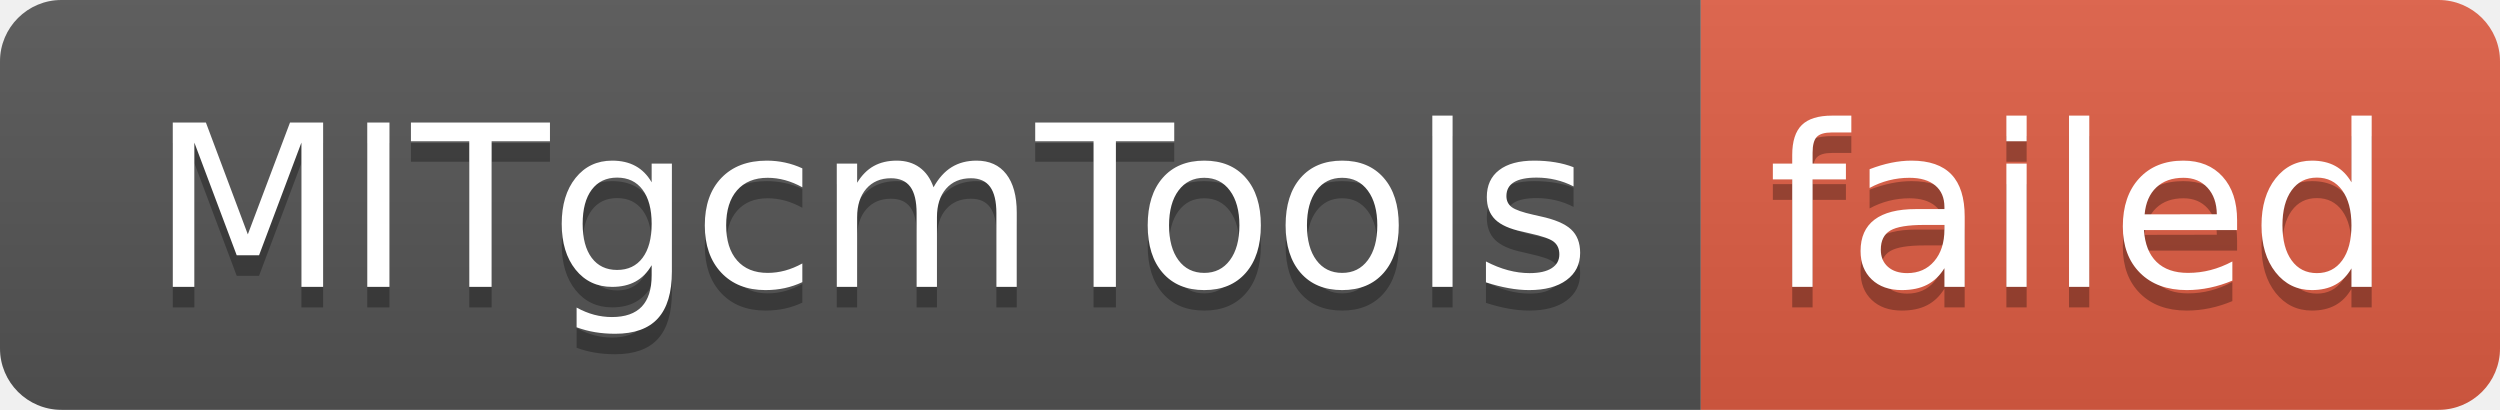
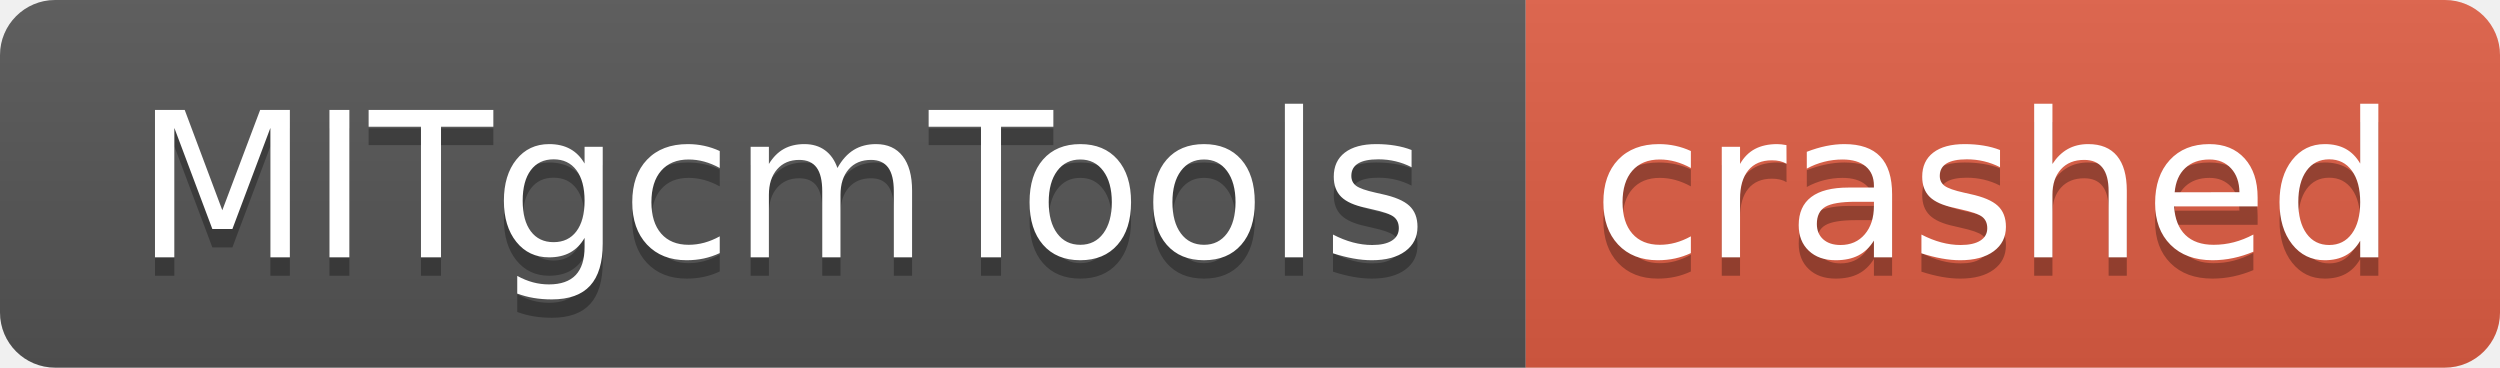
- <svg xmlns="http://www.w3.org/2000/svg" width="122" height="20" role="img" aria-label="MITgcmTools: failed">
+ <svg xmlns="http://www.w3.org/2000/svg" width="136" height="20" role="img" aria-label="MITgcmTools: crashed">
  <linearGradient id="s" x2="0" y2="100%">
    <stop offset="0" stop-color="#bbb" stop-opacity=".1" />
    <stop offset="1" stop-opacity=".1" />
  </linearGradient>
  <clipPath id="r">
-     <rect width="122" height="20" rx="3" fill="#fff" />
+     <rect width="136" height="20" rx="3" fill="#fff" />
  </clipPath>
  <g clip-path="url(#r)">
    <rect width="83" height="20" fill="#555" />
-     <rect x="83" width="39" height="20" fill="#e05d44" />
-     <rect width="122" height="20" fill="url(#s)" />
+     <rect x="83" width="53" height="20" fill="#e05d44" />
+     <rect width="136" height="20" fill="url(#s)" />
  </g>
  <g fill="#fff" text-anchor="middle" font-family="Verdana,Geneva,DejaVu Sans,sans-serif" text-rendering="geometricPrecision" font-size="110">
    <text aria-hidden="true" x="425" y="150" fill="#010101" fill-opacity=".3" transform="scale(.1)" textLength="730">MITgcmTools</text>
    <text x="425" y="140" transform="scale(.1)" fill="#fff" textLength="730">MITgcmTools</text>
-     <text aria-hidden="true" x="1015" y="150" fill="#010101" fill-opacity=".3" transform="scale(.1)" textLength="290">failed</text>
-     <text x="1015" y="140" transform="scale(.1)" fill="#fff" textLength="290">failed</text>
+     <text aria-hidden="true" x="1085" y="150" fill="#010101" fill-opacity=".3" transform="scale(.1)" textLength="430">crashed</text>
+     <text x="1085" y="140" transform="scale(.1)" fill="#fff" textLength="430">crashed</text>
  </g>
</svg>
